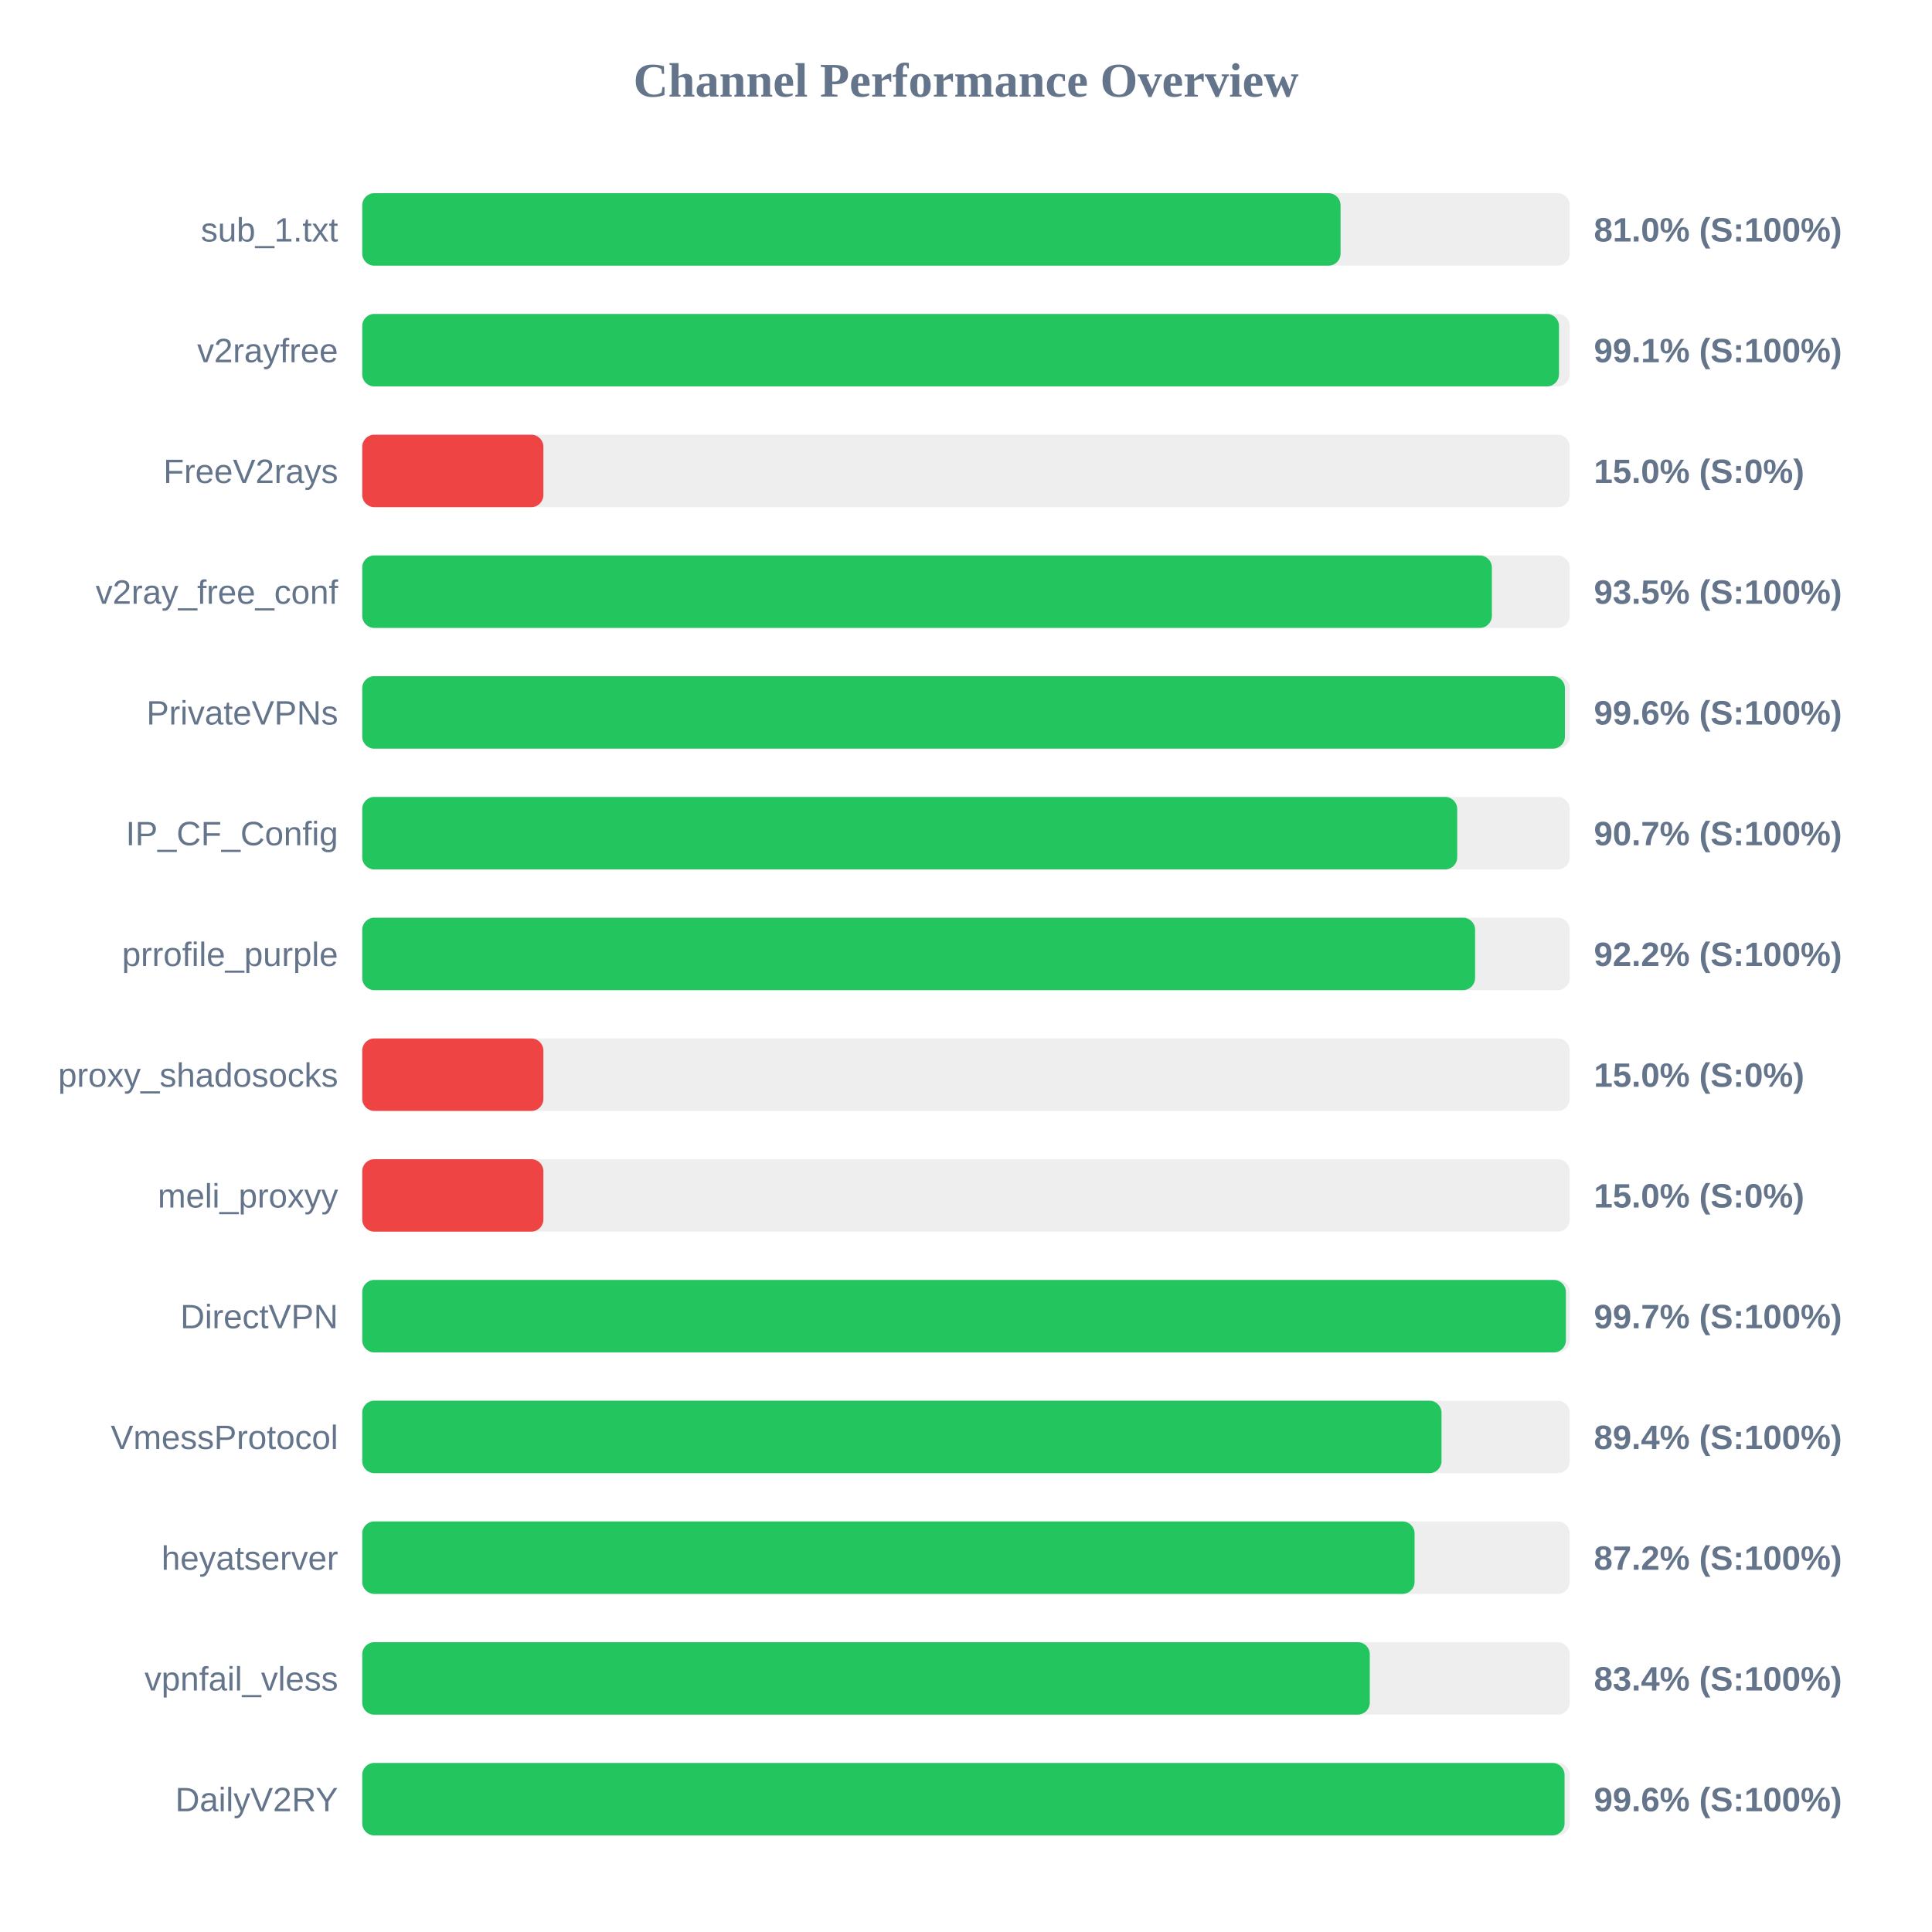
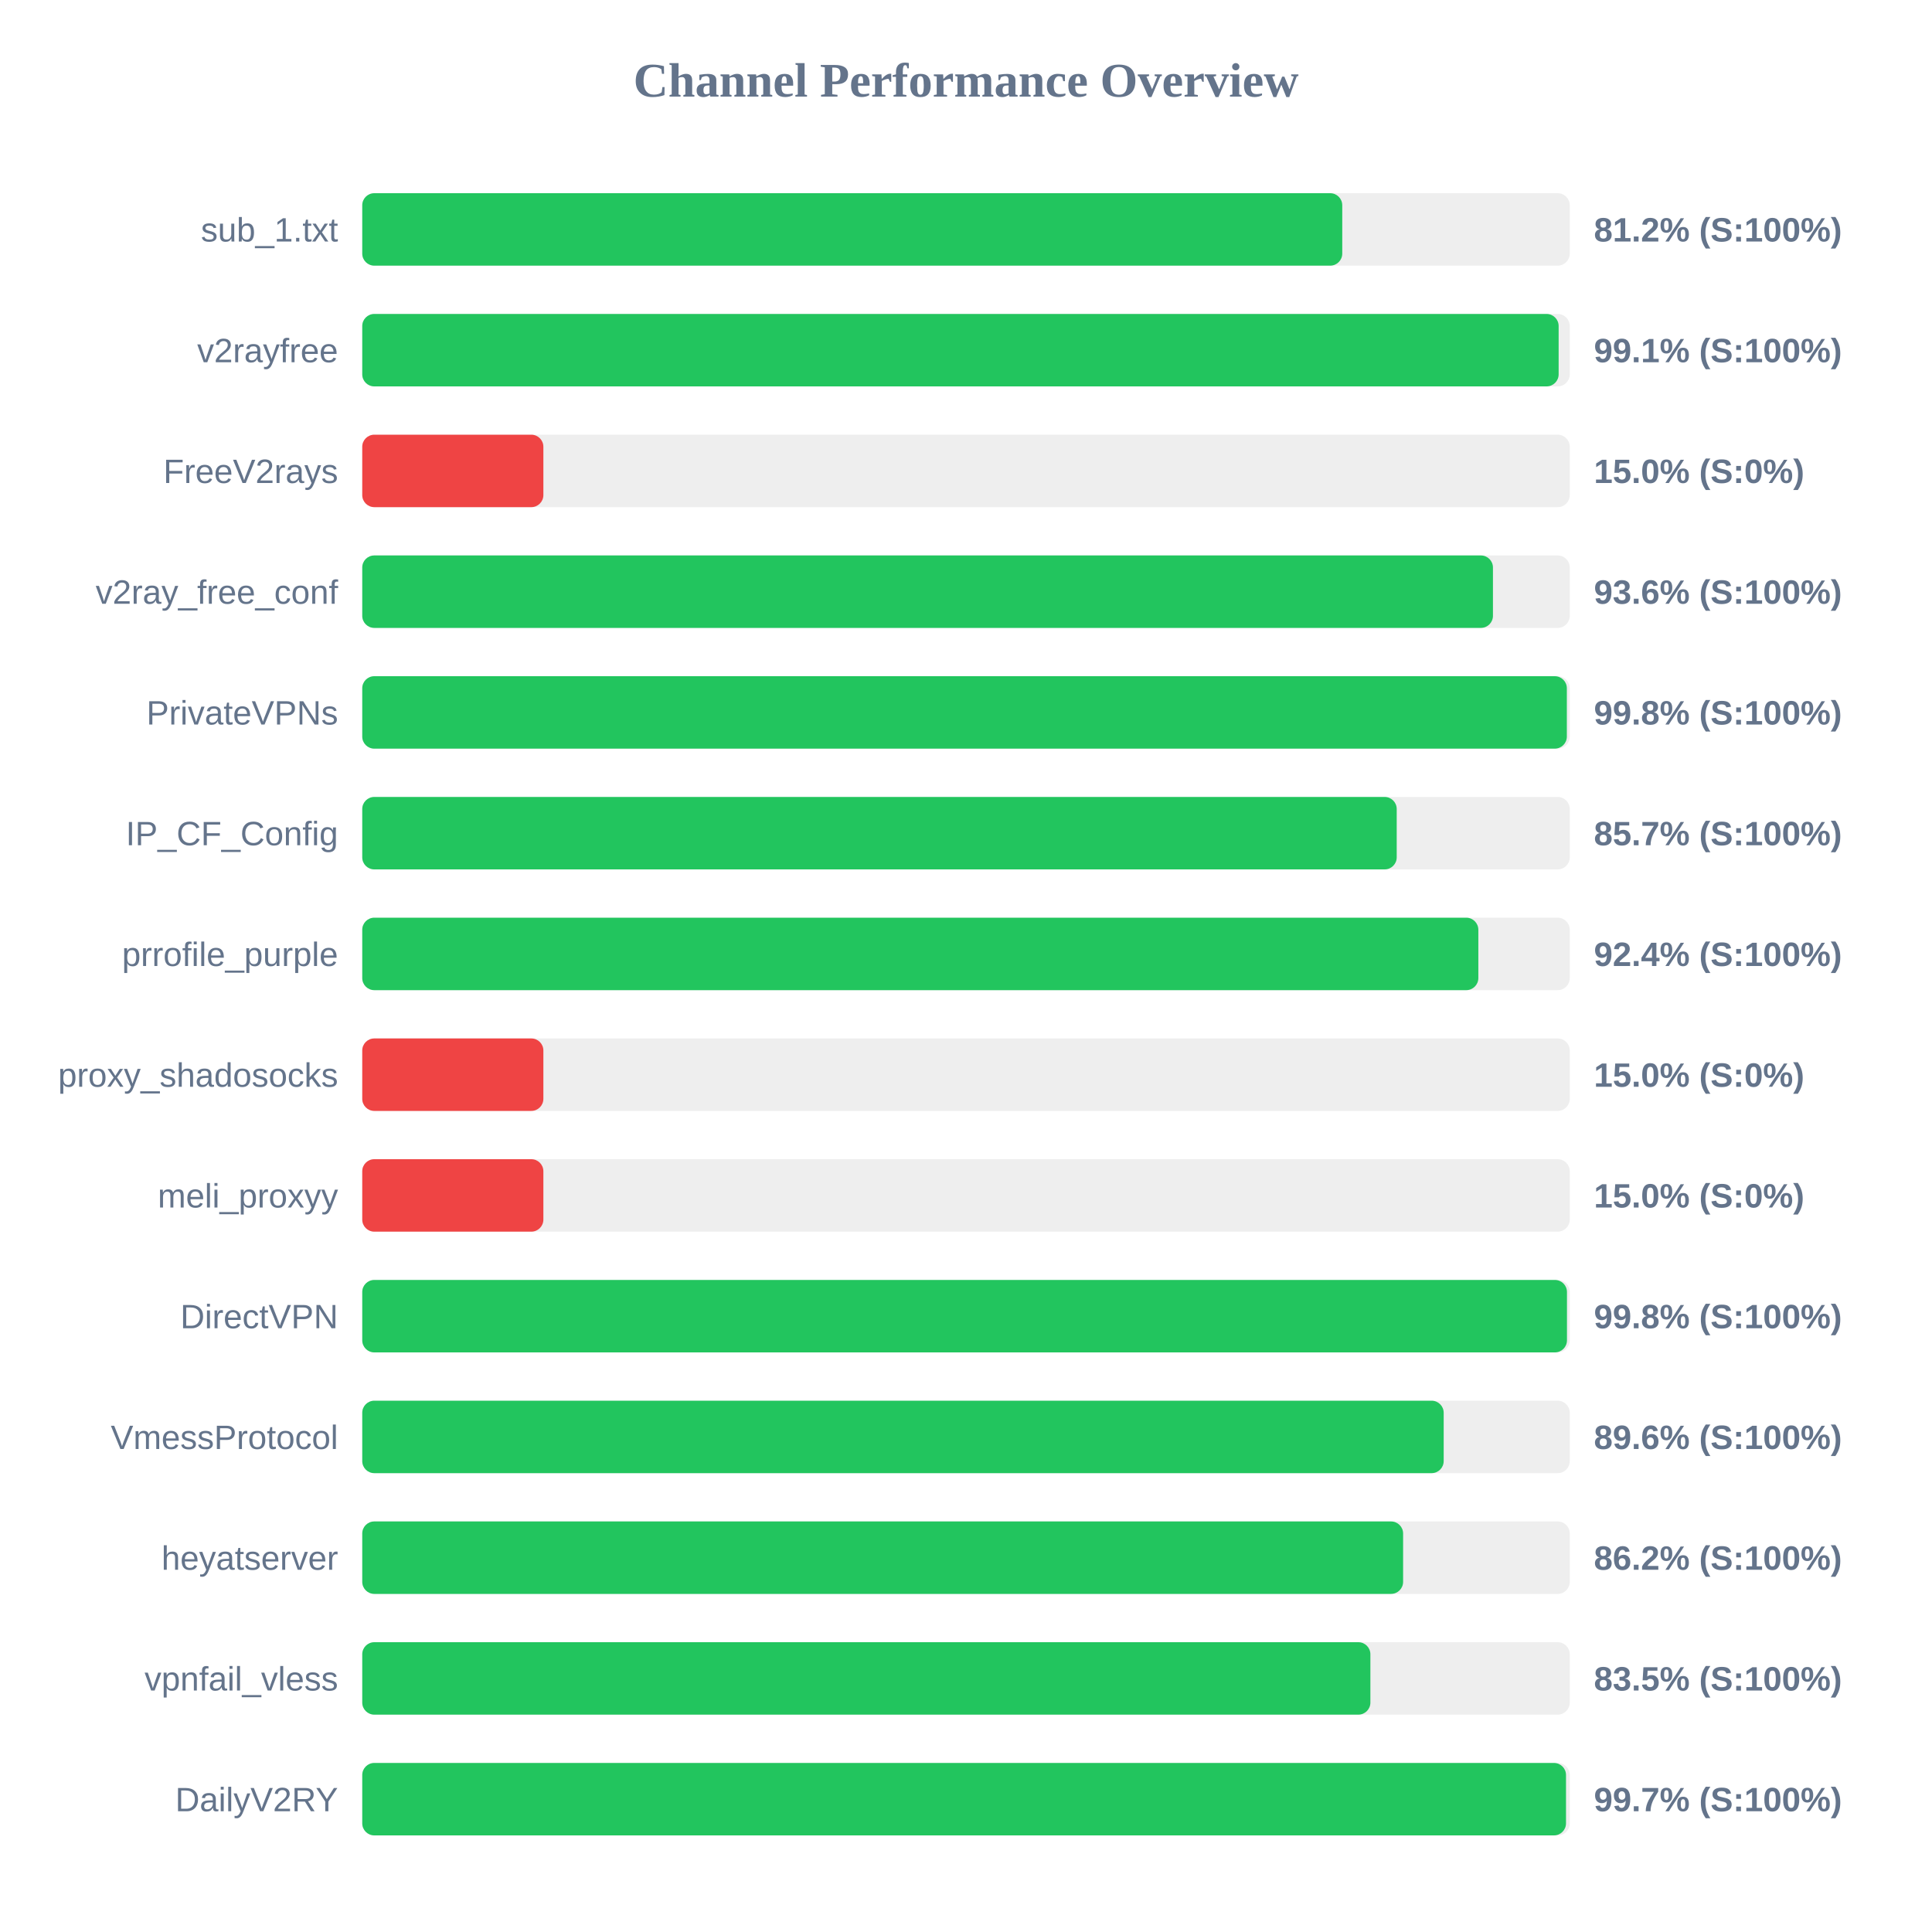
<svg xmlns="http://www.w3.org/2000/svg" width="800" height="800" version="1.1">
  <style>
        .row { font: 14px Arial; fill: #64748b; }
        .score { font: bold 14px Arial; fill: #64748b; }
    </style>
  <text x="400" y="40" text-anchor="middle" font-size="20px" font-weight="bold" fill="#64748b">Channel Performance Overview</text>
  <rect x="150" y="80" width="500" height="30" fill="#eee" rx="5" />
-   <rect x="150" y="80" width="405.1" height="30" fill="#22c55e" rx="5" />
+   <rect x="150" y="80" width="405.8" height="30" fill="#22c55e" rx="5" />
  <text x="140" y="100" text-anchor="end" class="row">sub_1.txt</text>
-   <text x="660" y="100" text-anchor="start" class="score">81.0% (S:100%)</text>
+   <text x="660" y="100" text-anchor="start" class="score">81.2% (S:100%)</text>
  <rect x="150" y="130" width="500" height="30" fill="#eee" rx="5" />
-   <rect x="150" y="130" width="495.55" height="30" fill="#22c55e" rx="5" />
+   <rect x="150" y="130" width="495.4" height="30" fill="#22c55e" rx="5" />
  <text x="140" y="150" text-anchor="end" class="row">v2rayfree</text>
  <text x="660" y="150" text-anchor="start" class="score">99.1% (S:100%)</text>
  <rect x="150" y="180" width="500" height="30" fill="#eee" rx="5" />
  <rect x="150" y="180" width="75.0" height="30" fill="#ef4444" rx="5" />
  <text x="140" y="200" text-anchor="end" class="row">FreeV2rays</text>
  <text x="660" y="200" text-anchor="start" class="score">15.0% (S:0%)</text>
  <rect x="150" y="230" width="500" height="30" fill="#eee" rx="5" />
-   <rect x="150" y="230" width="467.75" height="30" fill="#22c55e" rx="5" />
+   <rect x="150" y="230" width="468.2" height="30" fill="#22c55e" rx="5" />
  <text x="140" y="250" text-anchor="end" class="row">v2ray_free_conf</text>
-   <text x="660" y="250" text-anchor="start" class="score">93.5% (S:100%)</text>
+   <text x="660" y="250" text-anchor="start" class="score">93.6% (S:100%)</text>
  <rect x="150" y="280" width="500" height="30" fill="#eee" rx="5" />
-   <rect x="150" y="280" width="498.0" height="30" fill="#22c55e" rx="5" />
+   <rect x="150" y="280" width="498.8" height="30" fill="#22c55e" rx="5" />
  <text x="140" y="300" text-anchor="end" class="row">PrivateVPNs</text>
-   <text x="660" y="300" text-anchor="start" class="score">99.6% (S:100%)</text>
+   <text x="660" y="300" text-anchor="start" class="score">99.8% (S:100%)</text>
  <rect x="150" y="330" width="500" height="30" fill="#eee" rx="5" />
-   <rect x="150" y="330" width="453.4" height="30" fill="#22c55e" rx="5" />
+   <rect x="150" y="330" width="428.35" height="30" fill="#22c55e" rx="5" />
  <text x="140" y="350" text-anchor="end" class="row">IP_CF_Config</text>
-   <text x="660" y="350" text-anchor="start" class="score">90.7% (S:100%)</text>
+   <text x="660" y="350" text-anchor="start" class="score">85.7% (S:100%)</text>
  <rect x="150" y="380" width="500" height="30" fill="#eee" rx="5" />
-   <rect x="150" y="380" width="460.8" height="30" fill="#22c55e" rx="5" />
+   <rect x="150" y="380" width="462.15" height="30" fill="#22c55e" rx="5" />
  <text x="140" y="400" text-anchor="end" class="row">prrofile_purple</text>
-   <text x="660" y="400" text-anchor="start" class="score">92.2% (S:100%)</text>
+   <text x="660" y="400" text-anchor="start" class="score">92.4% (S:100%)</text>
  <rect x="150" y="430" width="500" height="30" fill="#eee" rx="5" />
  <rect x="150" y="430" width="75.0" height="30" fill="#ef4444" rx="5" />
  <text x="140" y="450" text-anchor="end" class="row">proxy_shadosocks</text>
  <text x="660" y="450" text-anchor="start" class="score">15.0% (S:0%)</text>
  <rect x="150" y="480" width="500" height="30" fill="#eee" rx="5" />
  <rect x="150" y="480" width="75.0" height="30" fill="#ef4444" rx="5" />
  <text x="140" y="500" text-anchor="end" class="row">meli_proxyy</text>
  <text x="660" y="500" text-anchor="start" class="score">15.0% (S:0%)</text>
  <rect x="150" y="530" width="500" height="30" fill="#eee" rx="5" />
-   <rect x="150" y="530" width="498.4" height="30" fill="#22c55e" rx="5" />
+   <rect x="150" y="530" width="498.85" height="30" fill="#22c55e" rx="5" />
  <text x="140" y="550" text-anchor="end" class="row">DirectVPN</text>
-   <text x="660" y="550" text-anchor="start" class="score">99.7% (S:100%)</text>
+   <text x="660" y="550" text-anchor="start" class="score">99.8% (S:100%)</text>
  <rect x="150" y="580" width="500" height="30" fill="#eee" rx="5" />
-   <rect x="150" y="580" width="446.9" height="30" fill="#22c55e" rx="5" />
+   <rect x="150" y="580" width="447.8" height="30" fill="#22c55e" rx="5" />
  <text x="140" y="600" text-anchor="end" class="row">VmessProtocol</text>
-   <text x="660" y="600" text-anchor="start" class="score">89.4% (S:100%)</text>
+   <text x="660" y="600" text-anchor="start" class="score">89.6% (S:100%)</text>
  <rect x="150" y="630" width="500" height="30" fill="#eee" rx="5" />
-   <rect x="150" y="630" width="435.75" height="30" fill="#22c55e" rx="5" />
+   <rect x="150" y="630" width="431.0" height="30" fill="#22c55e" rx="5" />
  <text x="140" y="650" text-anchor="end" class="row">heyatserver</text>
-   <text x="660" y="650" text-anchor="start" class="score">87.2% (S:100%)</text>
+   <text x="660" y="650" text-anchor="start" class="score">86.2% (S:100%)</text>
  <rect x="150" y="680" width="500" height="30" fill="#eee" rx="5" />
-   <rect x="150" y="680" width="417.2" height="30" fill="#22c55e" rx="5" />
+   <rect x="150" y="680" width="417.45" height="30" fill="#22c55e" rx="5" />
  <text x="140" y="700" text-anchor="end" class="row">vpnfail_vless</text>
-   <text x="660" y="700" text-anchor="start" class="score">83.4% (S:100%)</text>
+   <text x="660" y="700" text-anchor="start" class="score">83.5% (S:100%)</text>
  <rect x="150" y="730" width="500" height="30" fill="#eee" rx="5" />
-   <rect x="150" y="730" width="497.85" height="30" fill="#22c55e" rx="5" />
+   <rect x="150" y="730" width="498.45" height="30" fill="#22c55e" rx="5" />
  <text x="140" y="750" text-anchor="end" class="row">DailyV2RY</text>
-   <text x="660" y="750" text-anchor="start" class="score">99.6% (S:100%)</text>
+   <text x="660" y="750" text-anchor="start" class="score">99.7% (S:100%)</text>
</svg>
